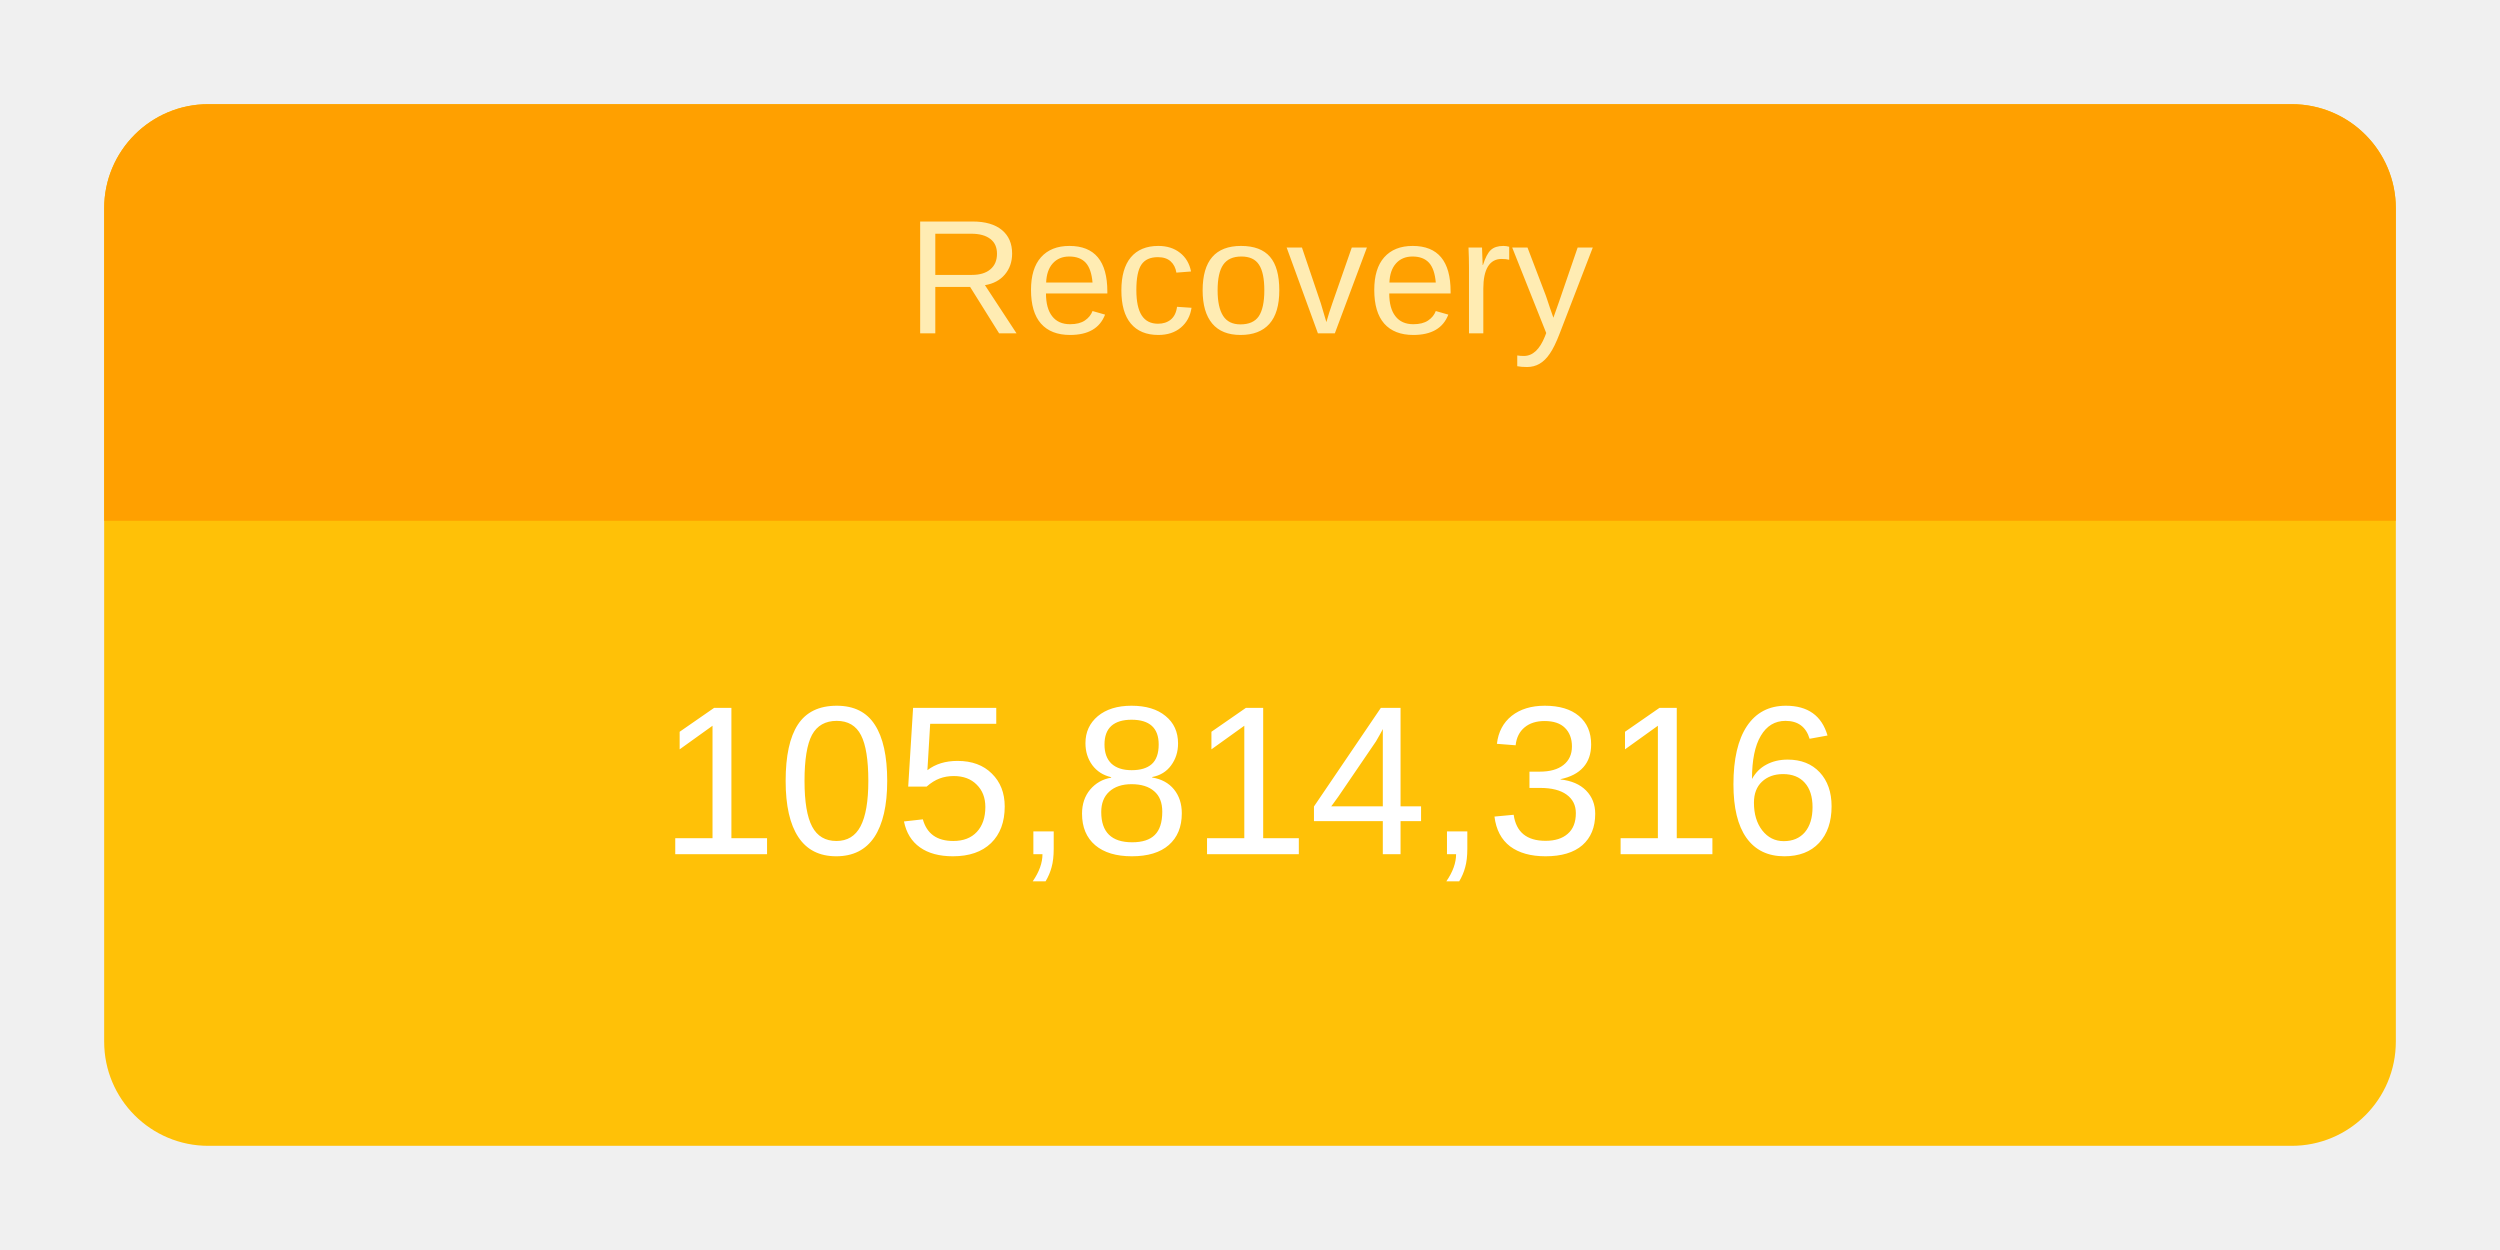
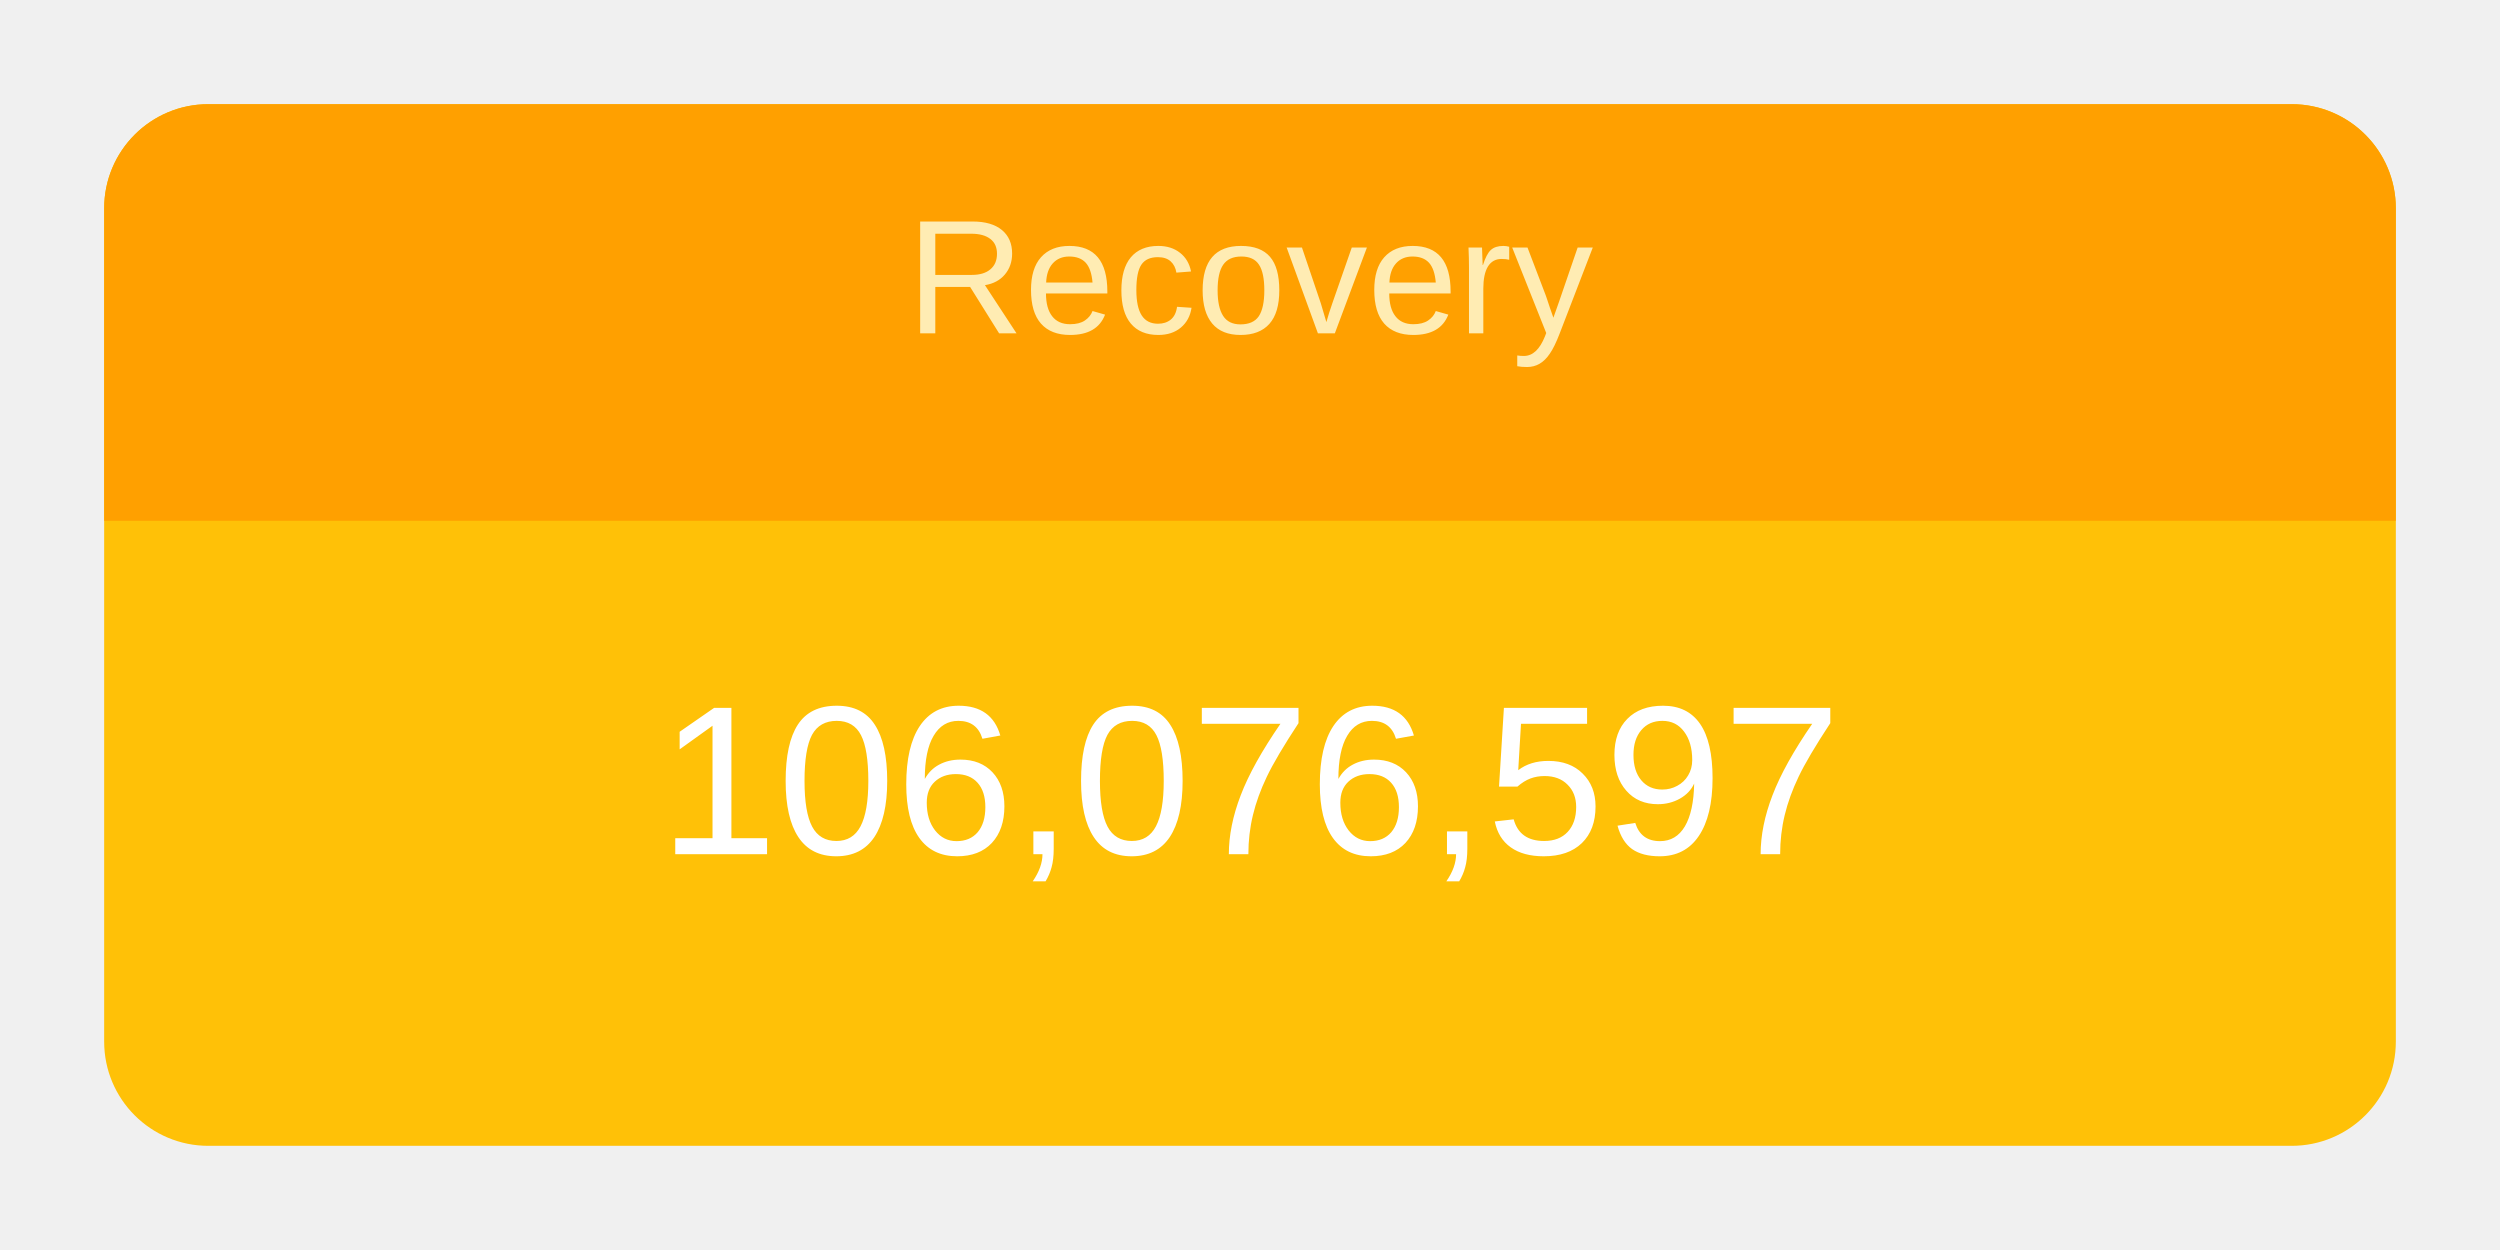
<svg xmlns="http://www.w3.org/2000/svg" height="120" viewBox="" width="240">
  <g transform="translate(10,10)">
    <rect rx="10" ry="10" width="220" height="100" style="fill: #ffc107; stroke-width: 5;" />
    <svg width="220" height="100">
      <text x="50%" y="72%" alignment-baseline="middle" text-anchor="middle" fill="white" font-size="1.7em" font-family="Arial, Helvetica, sans-serif">
-         105,814,316
+         106,076,597
      </text>
    </svg>
    <path fill="#FFA000" d=" M 210 0              a 10 10 0 0 1 10 10              v 30             h-220             v-30             a 10 10 0 0 1 10 -10" />
    <svg width="220" height="40">
      <text x="50%" y="55%" alignment-baseline="middle" text-anchor="middle" fill="#FFECB3" font-size="1.3em" font-family="Arial, Helvetica, sans-serif">
        Recovery
      </text>
    </svg>
  </g>
</svg>
